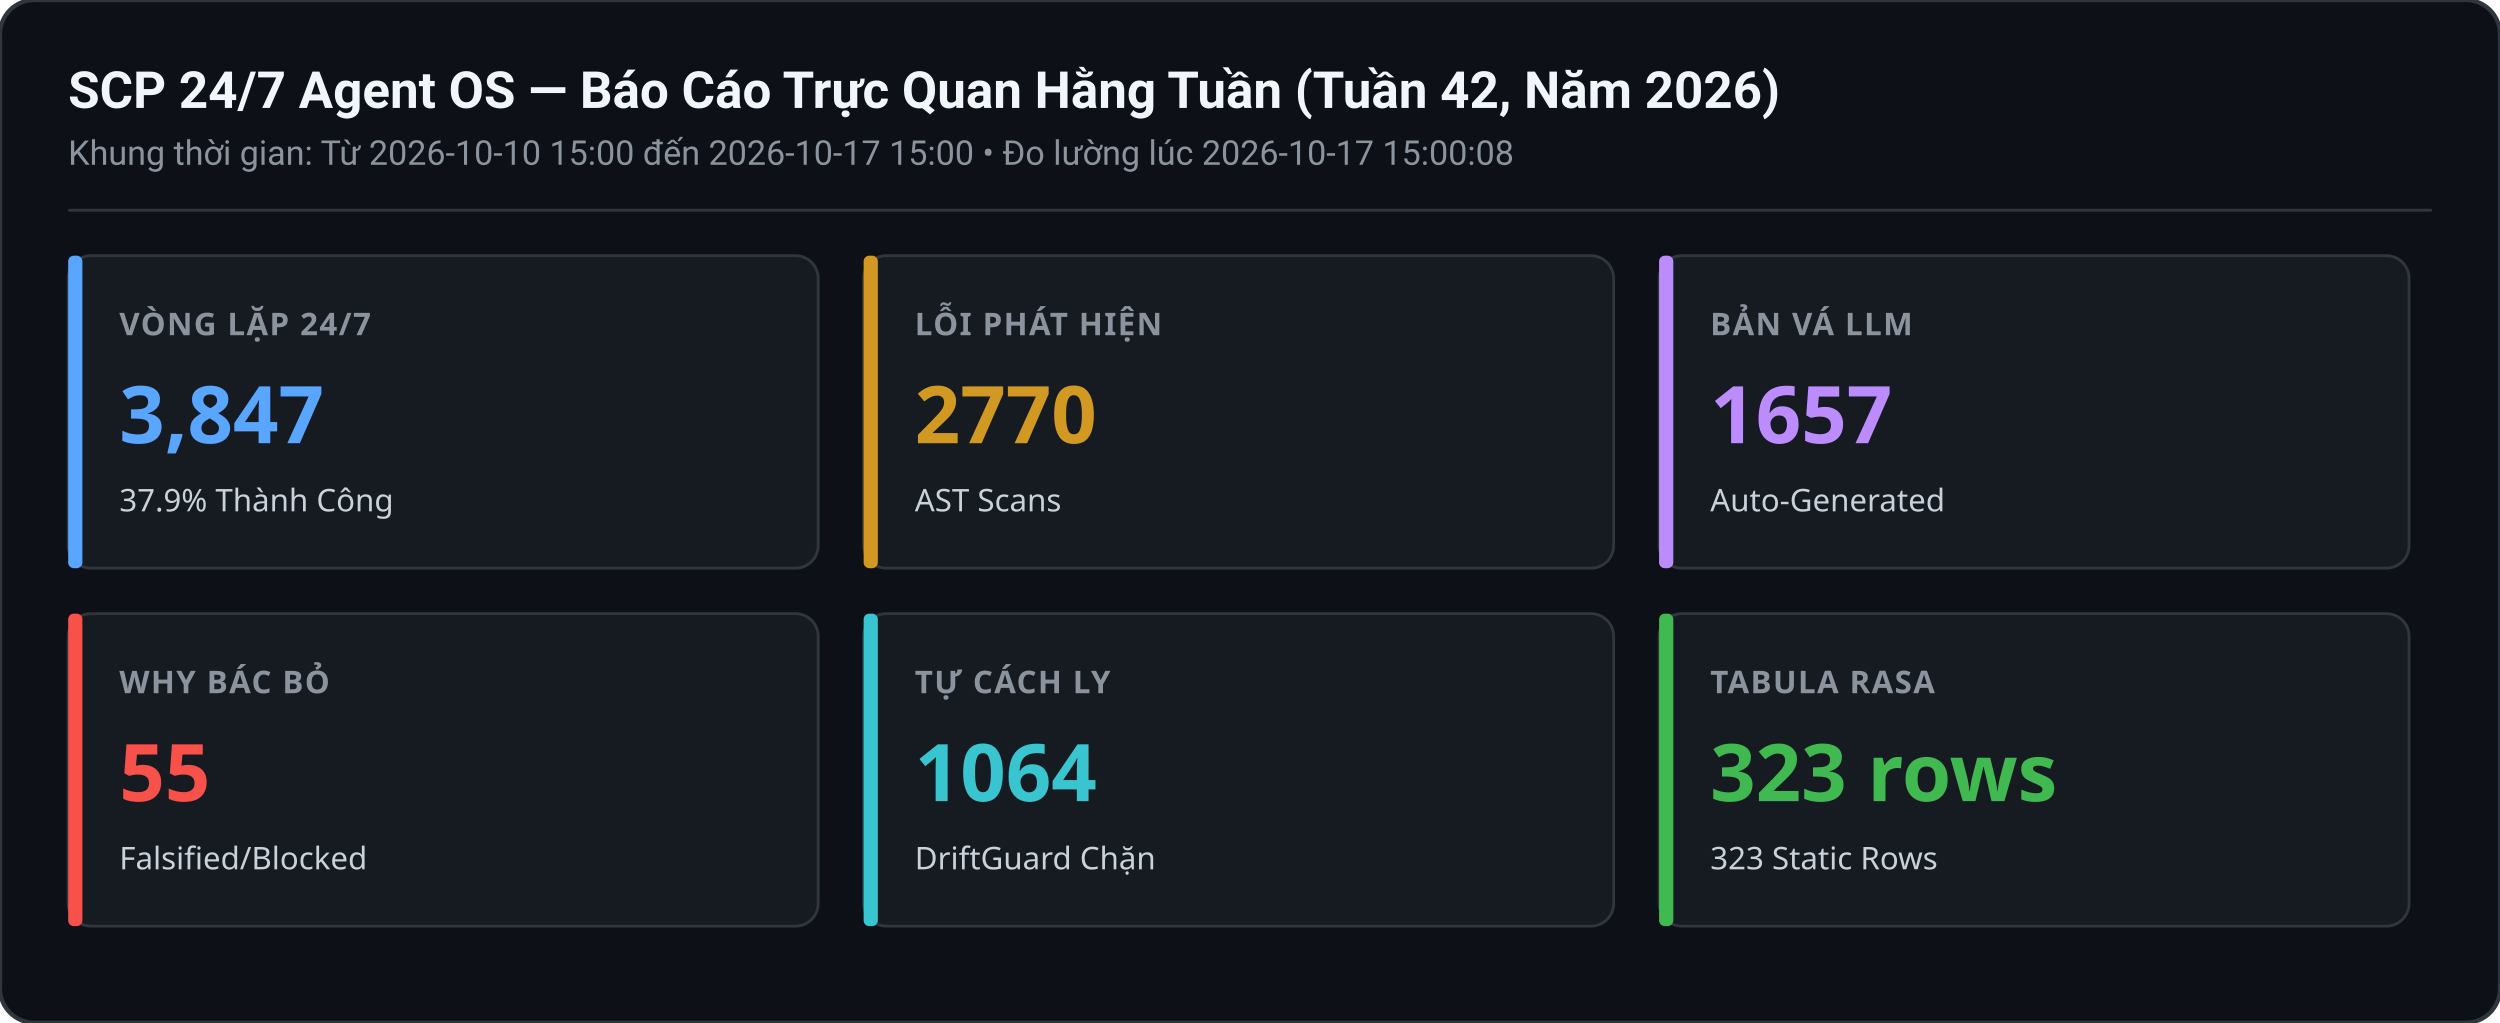
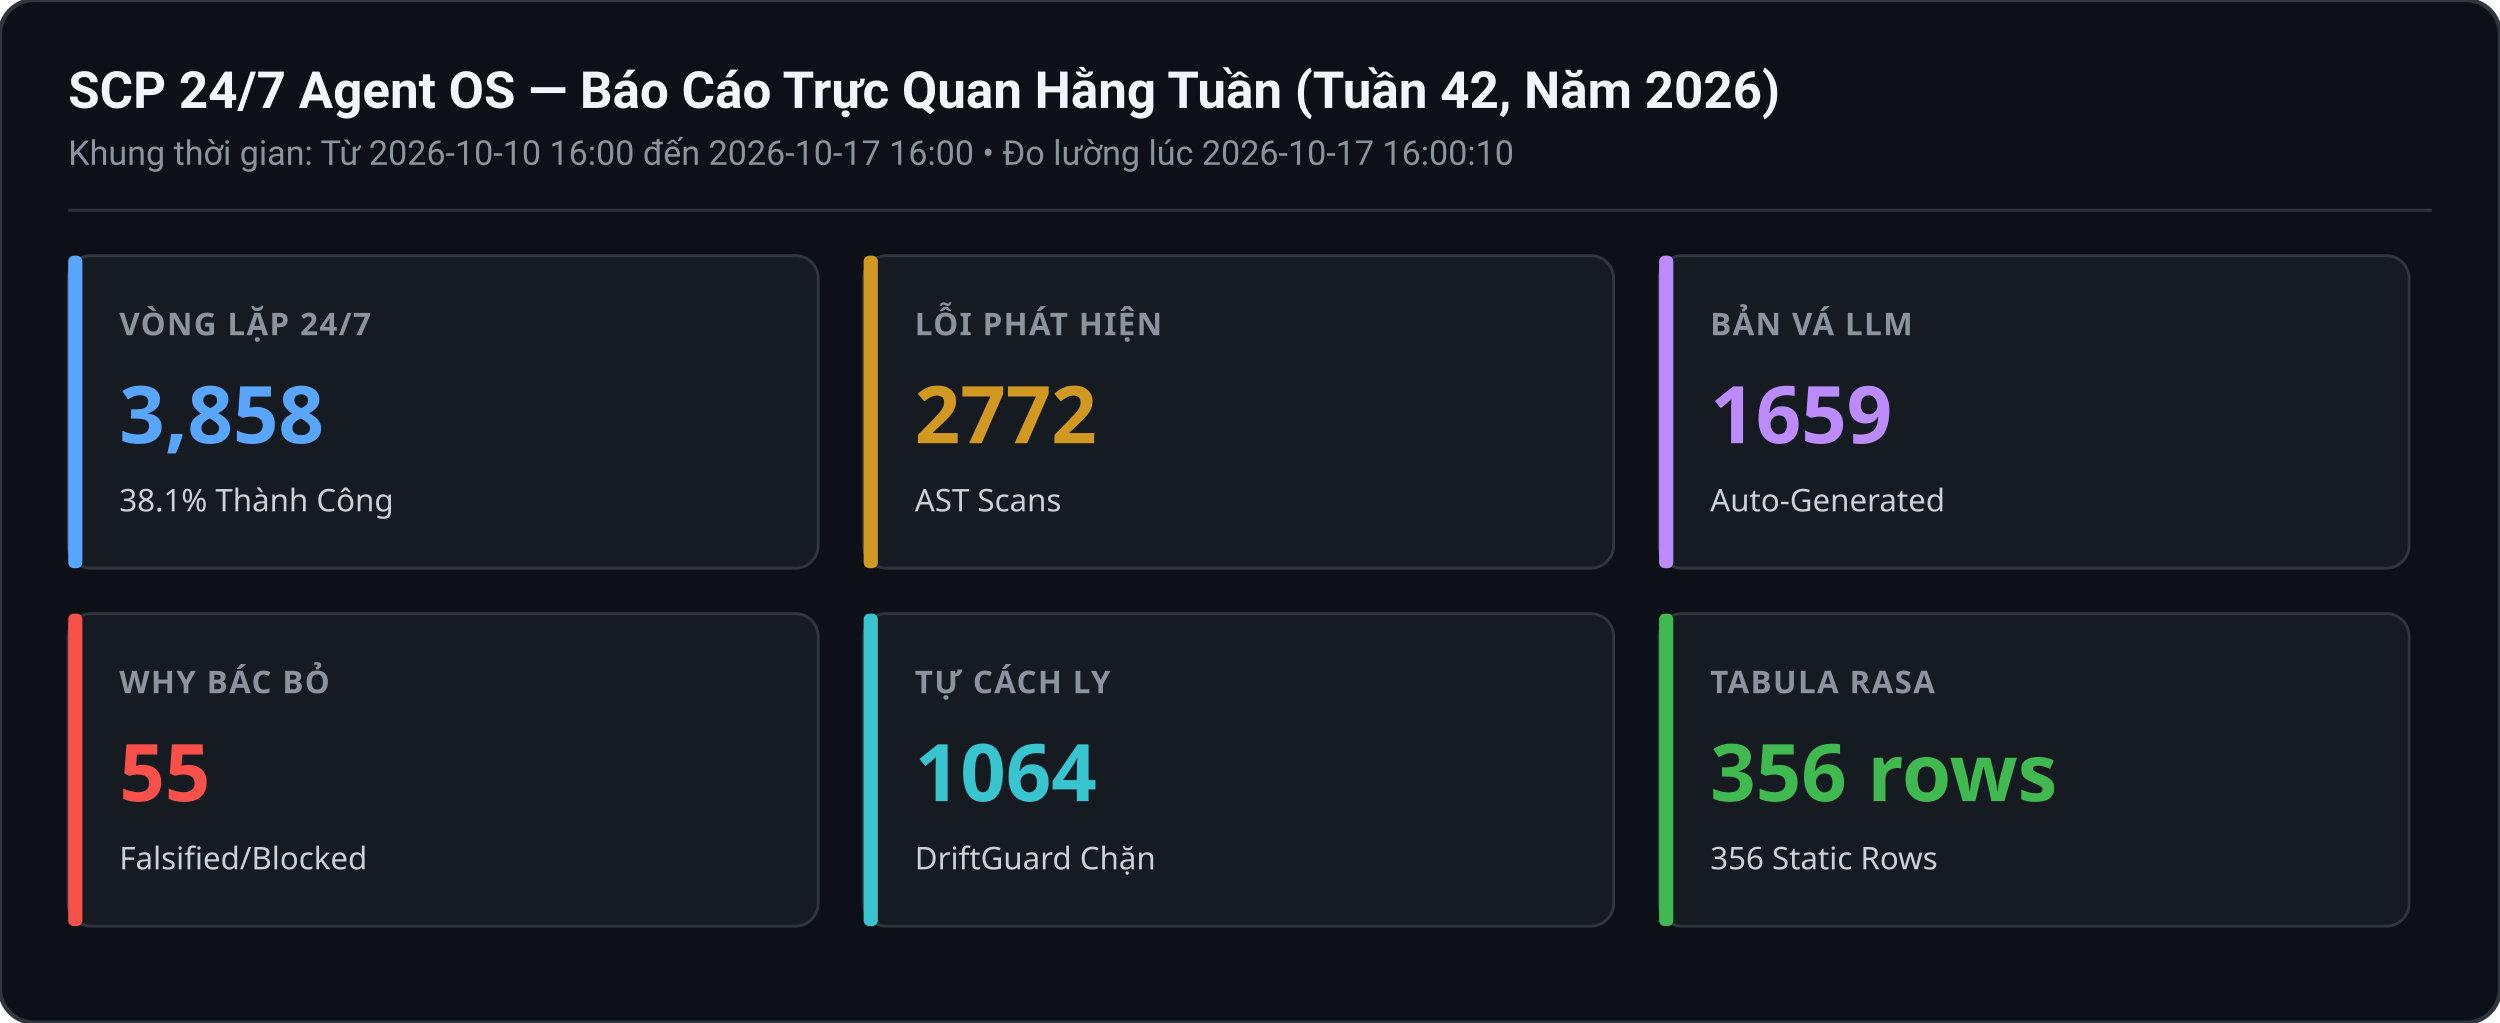
<svg xmlns="http://www.w3.org/2000/svg" width="880" height="360" viewBox="0 0 880 360">
  <rect width="880" height="360" rx="12" fill="#0d1117" stroke="#30363d" stroke-width="1.5" />
  <text x="24" y="38" font-family="-apple-system,BlinkMacSystemFont,Segoe UI,Roboto,sans-serif" font-size="18" font-weight="600" fill="#f0f6fc">SCP 24/7 Agent OS — Báo Cáo Trực Quan Hằng Tuần (Tuần 42, Năm 2026)</text>
-   <text x="24" y="58" font-family="-apple-system,BlinkMacSystemFont,Segoe UI,Roboto,sans-serif" font-size="12" fill="#8b949e">Khung thời gian: Từ 2026-10-10 15:00 đến 2026-10-17 15:00 • Đo lường lúc 2026-10-17 15:00:08</text>
+   <text x="24" y="58" font-family="-apple-system,BlinkMacSystemFont,Segoe UI,Roboto,sans-serif" font-size="12" fill="#8b949e">Khung thời gian: Từ 2026-10-10 16:00 đến 2026-10-17 16:00 • Đo lường lúc 2026-10-17 16:00:10</text>
  <line x1="24" y1="74" x2="856" y2="74" stroke="#30363d" stroke-width="1" />
  <g transform="translate(24,90)">
    <rect width="264" height="110" rx="8" fill="#161b22" stroke="#30363d" stroke-width="1" />
    <rect x="0" y="0" width="5" height="110" rx="2" fill="#58a6ff" />
    <text x="18" y="28" font-family="sans-serif" font-size="11" font-weight="600" fill="#8b949e" letter-spacing="0.5">VÒNG LẶP 24/7</text>
-     <text x="18" y="66" font-family="sans-serif" font-size="28" font-weight="700" fill="#58a6ff">3,847</text>
-     <text x="18" y="90" font-family="sans-serif" font-size="11" fill="#c9d1d9">37.9% Thành Công</text>
+     <text x="18" y="66" font-family="sans-serif" font-size="28" font-weight="700" fill="#58a6ff">3,858</text>
+     <text x="18" y="90" font-family="sans-serif" font-size="11" fill="#c9d1d9">38.1% Thành Công</text>
  </g>
  <g transform="translate(304,90)">
    <rect width="264" height="110" rx="8" fill="#161b22" stroke="#30363d" stroke-width="1" />
    <rect x="0" y="0" width="5" height="110" rx="2" fill="#d29922" />
    <text x="18" y="28" font-family="sans-serif" font-size="11" font-weight="600" fill="#8b949e" letter-spacing="0.5">LỖI PHÁT HIỆN</text>
-     <text x="18" y="66" font-family="sans-serif" font-size="28" font-weight="700" fill="#d29922">2770</text>
+     <text x="18" y="66" font-family="sans-serif" font-size="28" font-weight="700" fill="#d29922">2772</text>
    <text x="18" y="90" font-family="sans-serif" font-size="11" fill="#c9d1d9">AST Scans</text>
  </g>
  <g transform="translate(584,90)">
    <rect width="264" height="110" rx="8" fill="#161b22" stroke="#30363d" stroke-width="1" />
    <rect x="0" y="0" width="5" height="110" rx="2" fill="#bc8cff" />
    <text x="18" y="28" font-family="sans-serif" font-size="11" font-weight="600" fill="#8b949e" letter-spacing="0.5">BẢN VÁ LLM</text>
-     <text x="18" y="66" font-family="sans-serif" font-size="28" font-weight="700" fill="#bc8cff">1657</text>
+     <text x="18" y="66" font-family="sans-serif" font-size="28" font-weight="700" fill="#bc8cff">1659</text>
    <text x="18" y="90" font-family="sans-serif" font-size="11" fill="#c9d1d9">Auto-Generated</text>
  </g>
  <g transform="translate(24,216)">
    <rect width="264" height="110" rx="8" fill="#161b22" stroke="#30363d" stroke-width="1" />
    <rect x="0" y="0" width="5" height="110" rx="2" fill="#f85149" />
    <text x="18" y="28" font-family="sans-serif" font-size="11" font-weight="600" fill="#8b949e" letter-spacing="0.5">WHY BÁC BỎ</text>
    <text x="18" y="66" font-family="sans-serif" font-size="28" font-weight="700" fill="#f85149">55</text>
    <text x="18" y="90" font-family="sans-serif" font-size="11" fill="#c9d1d9">Falsified/Blocked</text>
  </g>
  <g transform="translate(304,216)">
    <rect width="264" height="110" rx="8" fill="#161b22" stroke="#30363d" stroke-width="1" />
    <rect x="0" y="0" width="5" height="110" rx="2" fill="#39c5cf" />
    <text x="18" y="28" font-family="sans-serif" font-size="11" font-weight="600" fill="#8b949e" letter-spacing="0.5">TỰ CÁCH LY</text>
    <text x="18" y="66" font-family="sans-serif" font-size="28" font-weight="700" fill="#39c5cf">1064</text>
    <text x="18" y="90" font-family="sans-serif" font-size="11" fill="#c9d1d9">DriftGuard Chặn</text>
  </g>
  <g transform="translate(584,216)">
    <rect width="264" height="110" rx="8" fill="#161b22" stroke="#30363d" stroke-width="1" />
    <rect x="0" y="0" width="5" height="110" rx="2" fill="#3fb950" />
    <text x="18" y="28" font-family="sans-serif" font-size="11" font-weight="600" fill="#8b949e" letter-spacing="0.5">TABULA RASA</text>
-     <text x="18" y="66" font-family="sans-serif" font-size="28" font-weight="700" fill="#3fb950">323 rows</text>
-     <text x="18" y="90" font-family="sans-serif" font-size="11" fill="#c9d1d9">323 Static Rows</text>
+     <text x="18" y="66" font-family="sans-serif" font-size="28" font-weight="700" fill="#3fb950">356 rows</text>
+     <text x="18" y="90" font-family="sans-serif" font-size="11" fill="#c9d1d9">356 Static Rows</text>
  </g>
</svg>
